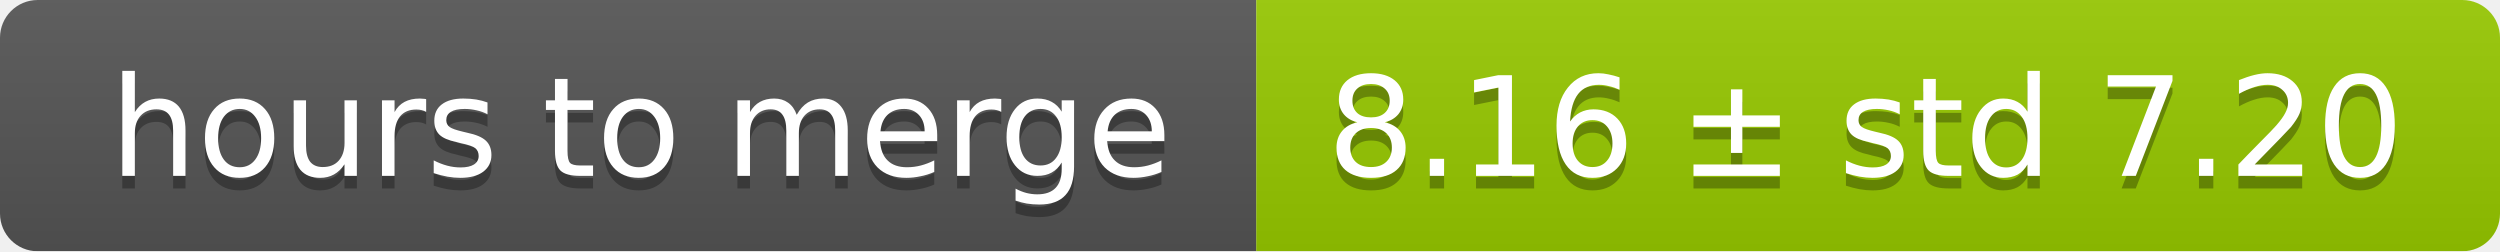
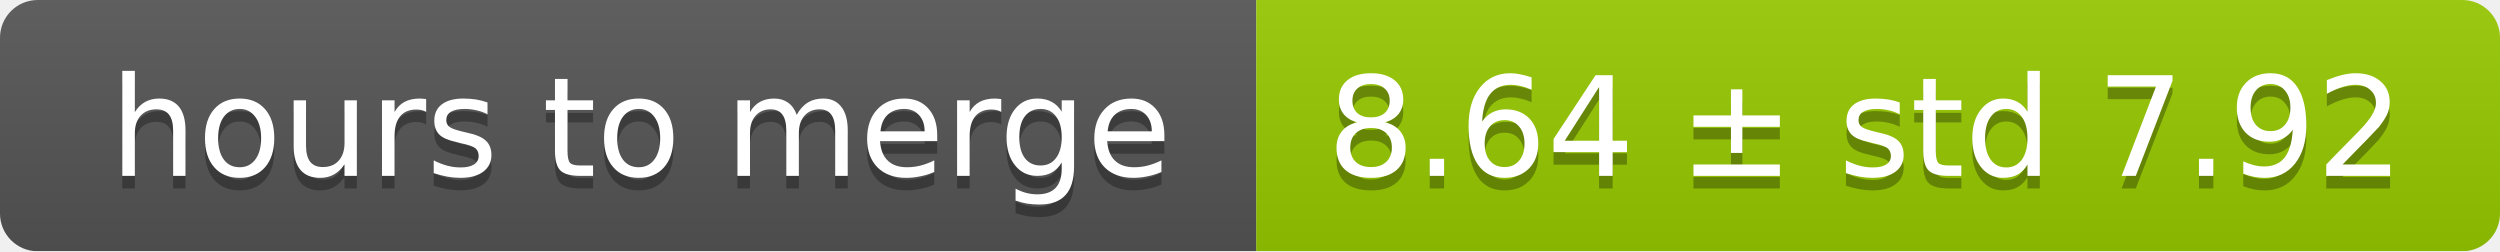
<svg xmlns="http://www.w3.org/2000/svg" width="199" height="20">
  <linearGradient id="smooth" x2="0" y2="100%">
    <stop offset="0" stop-color="#bbb" stop-opacity=".1" />
    <stop offset="1" stop-opacity=".1" />
  </linearGradient>
  <mask id="round">
    <rect width="199" height="20" rx="3" fill="#fff" />
  </mask>
  <g mask="url(#round)">
    <rect width="100" height="20" fill="#555" />
    <rect x="100" width="99" height="20" fill="#97ca00" />
    <rect width="199" height="20" fill="url(#smooth)" />
  </g>
  <g fill="#fff" text-anchor="middle" font-family="DejaVu Sans,Verdana,Geneva,sans-serif" font-size="11">
    <text x="51" y="15" fill="#010101" fill-opacity=".3">hours to merge</text>
    <text x="51" y="14">hours to merge</text>
-     <text x="148.5" y="15" fill="#010101" fill-opacity=".3">8.16 ± std 7.20</text>
-     <text x="148.5" y="14">8.16 ± std 7.20</text>
+     <text x="148.5" y="15" fill="#010101" fill-opacity=".3">8.64 ± std 7.92</text>
+     <text x="148.5" y="14">8.64 ± std 7.92</text>
  </g>
</svg>
